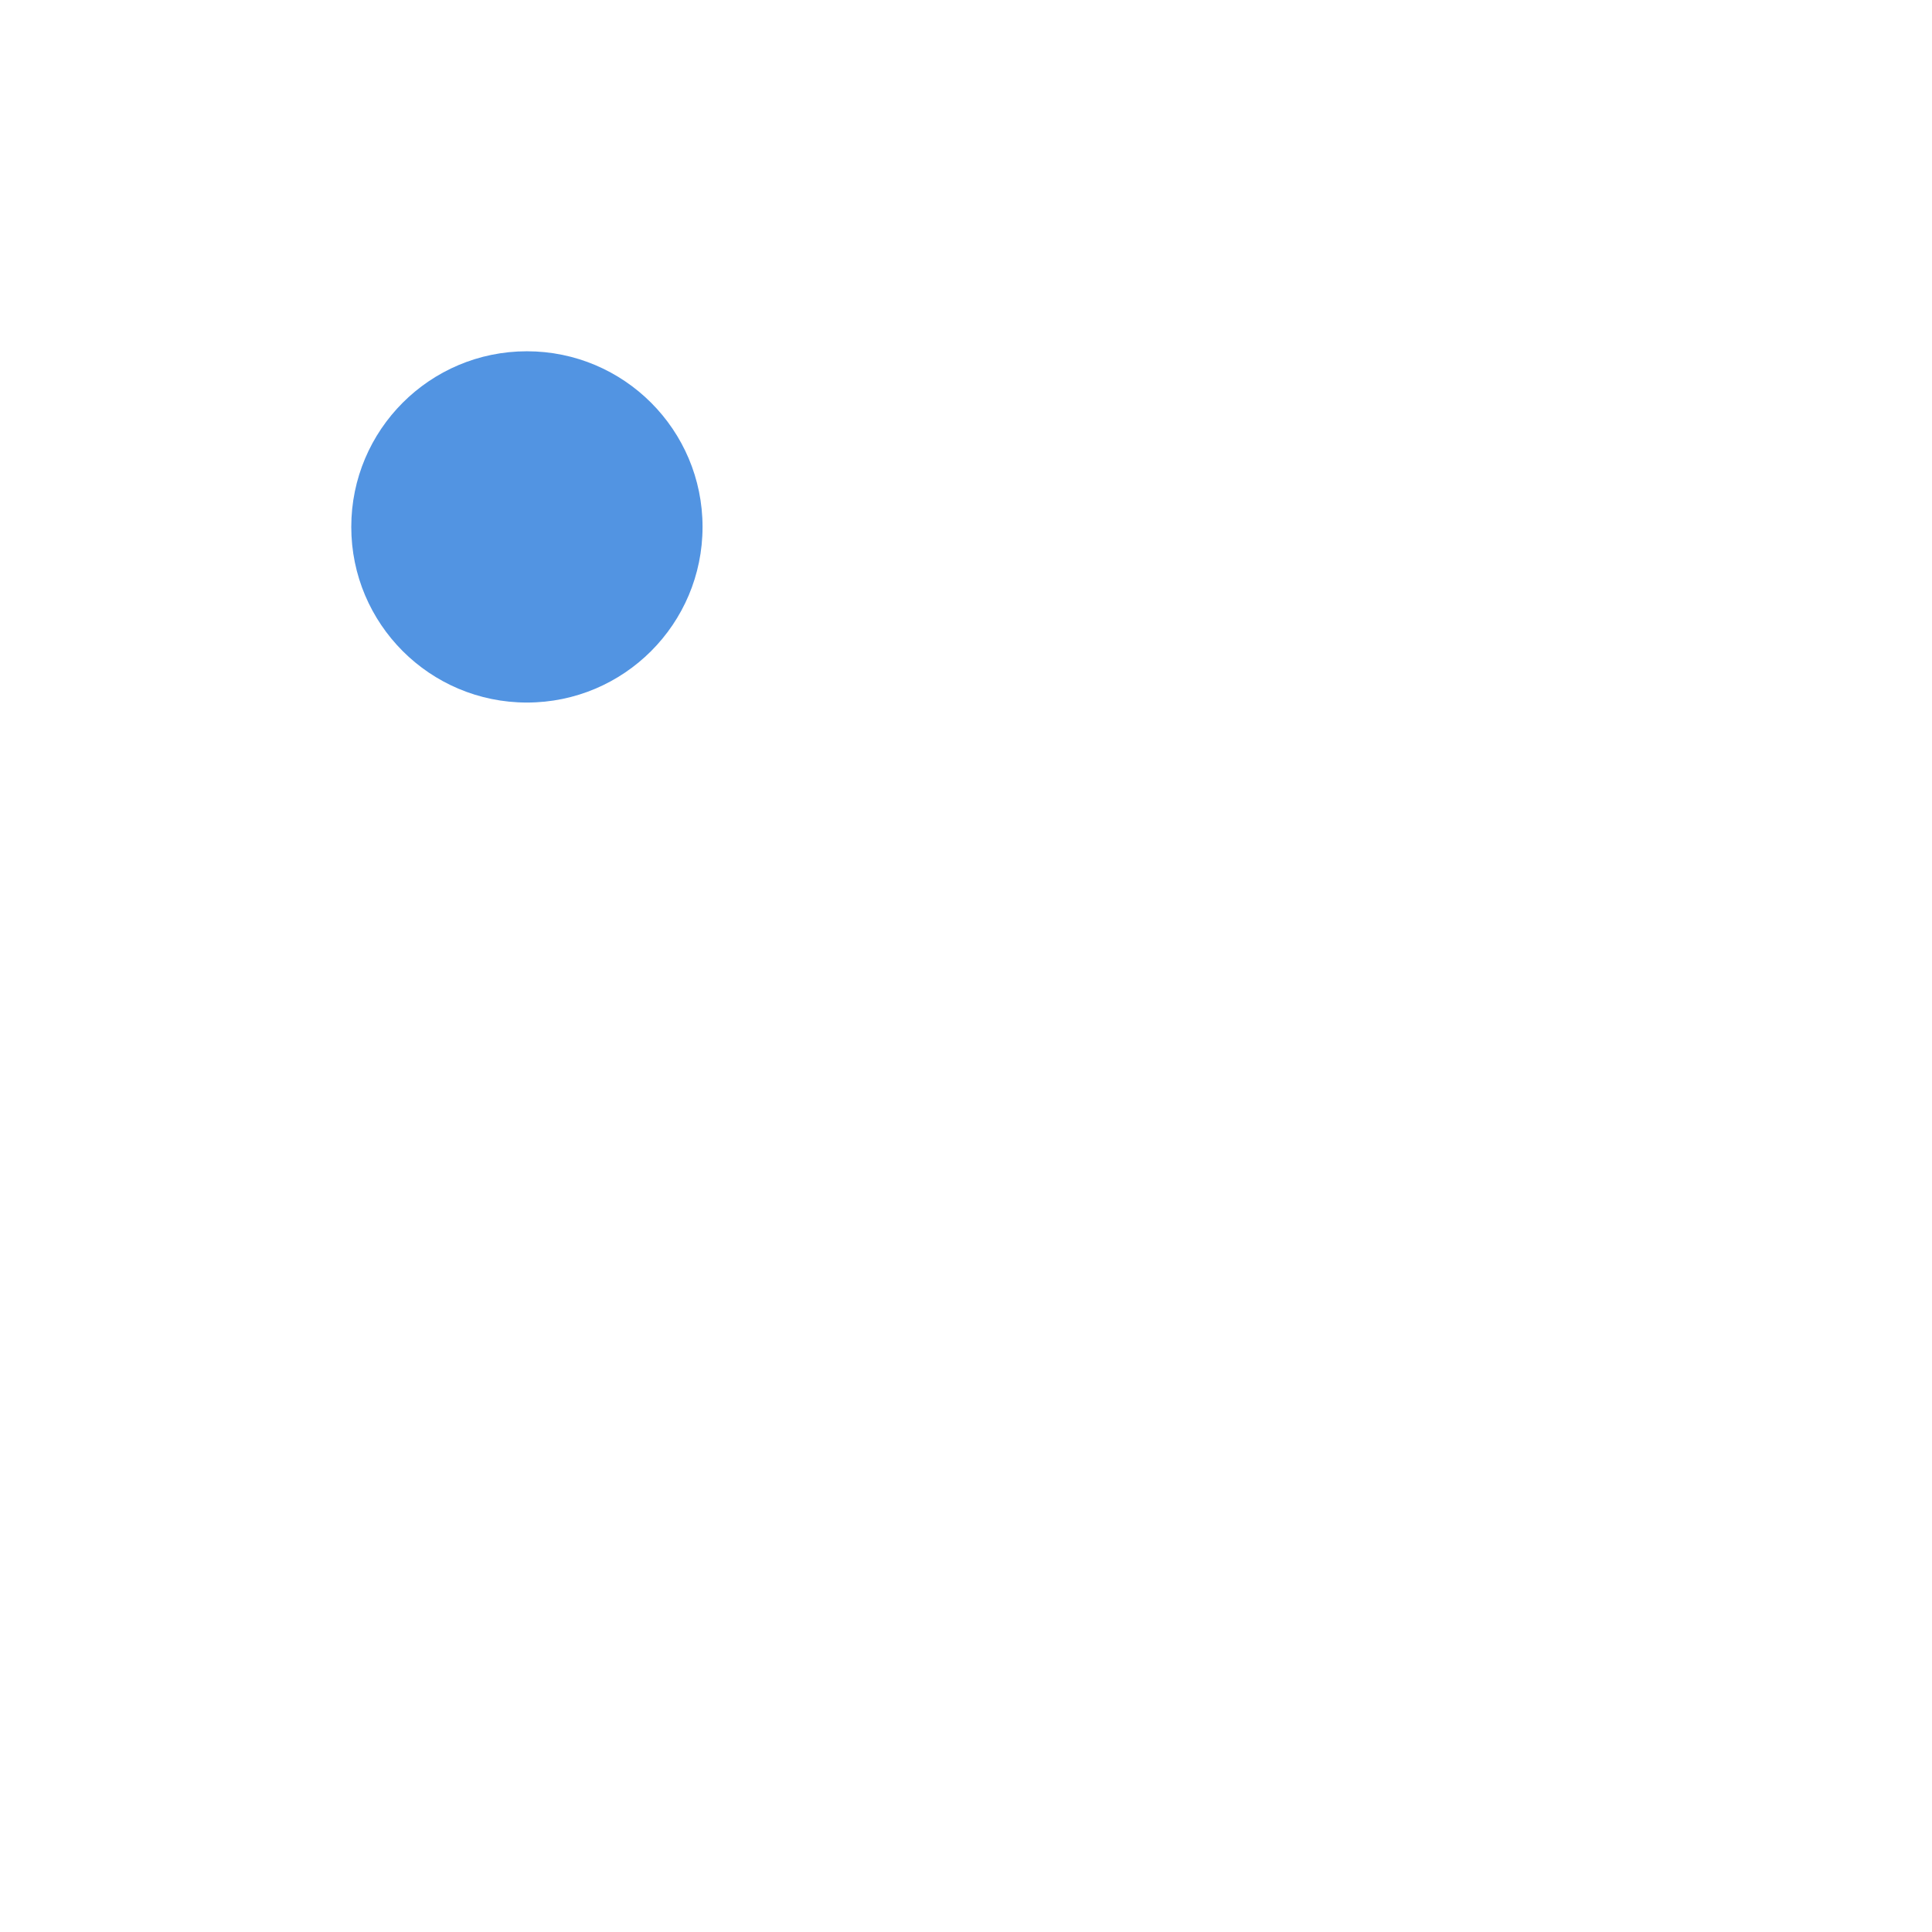
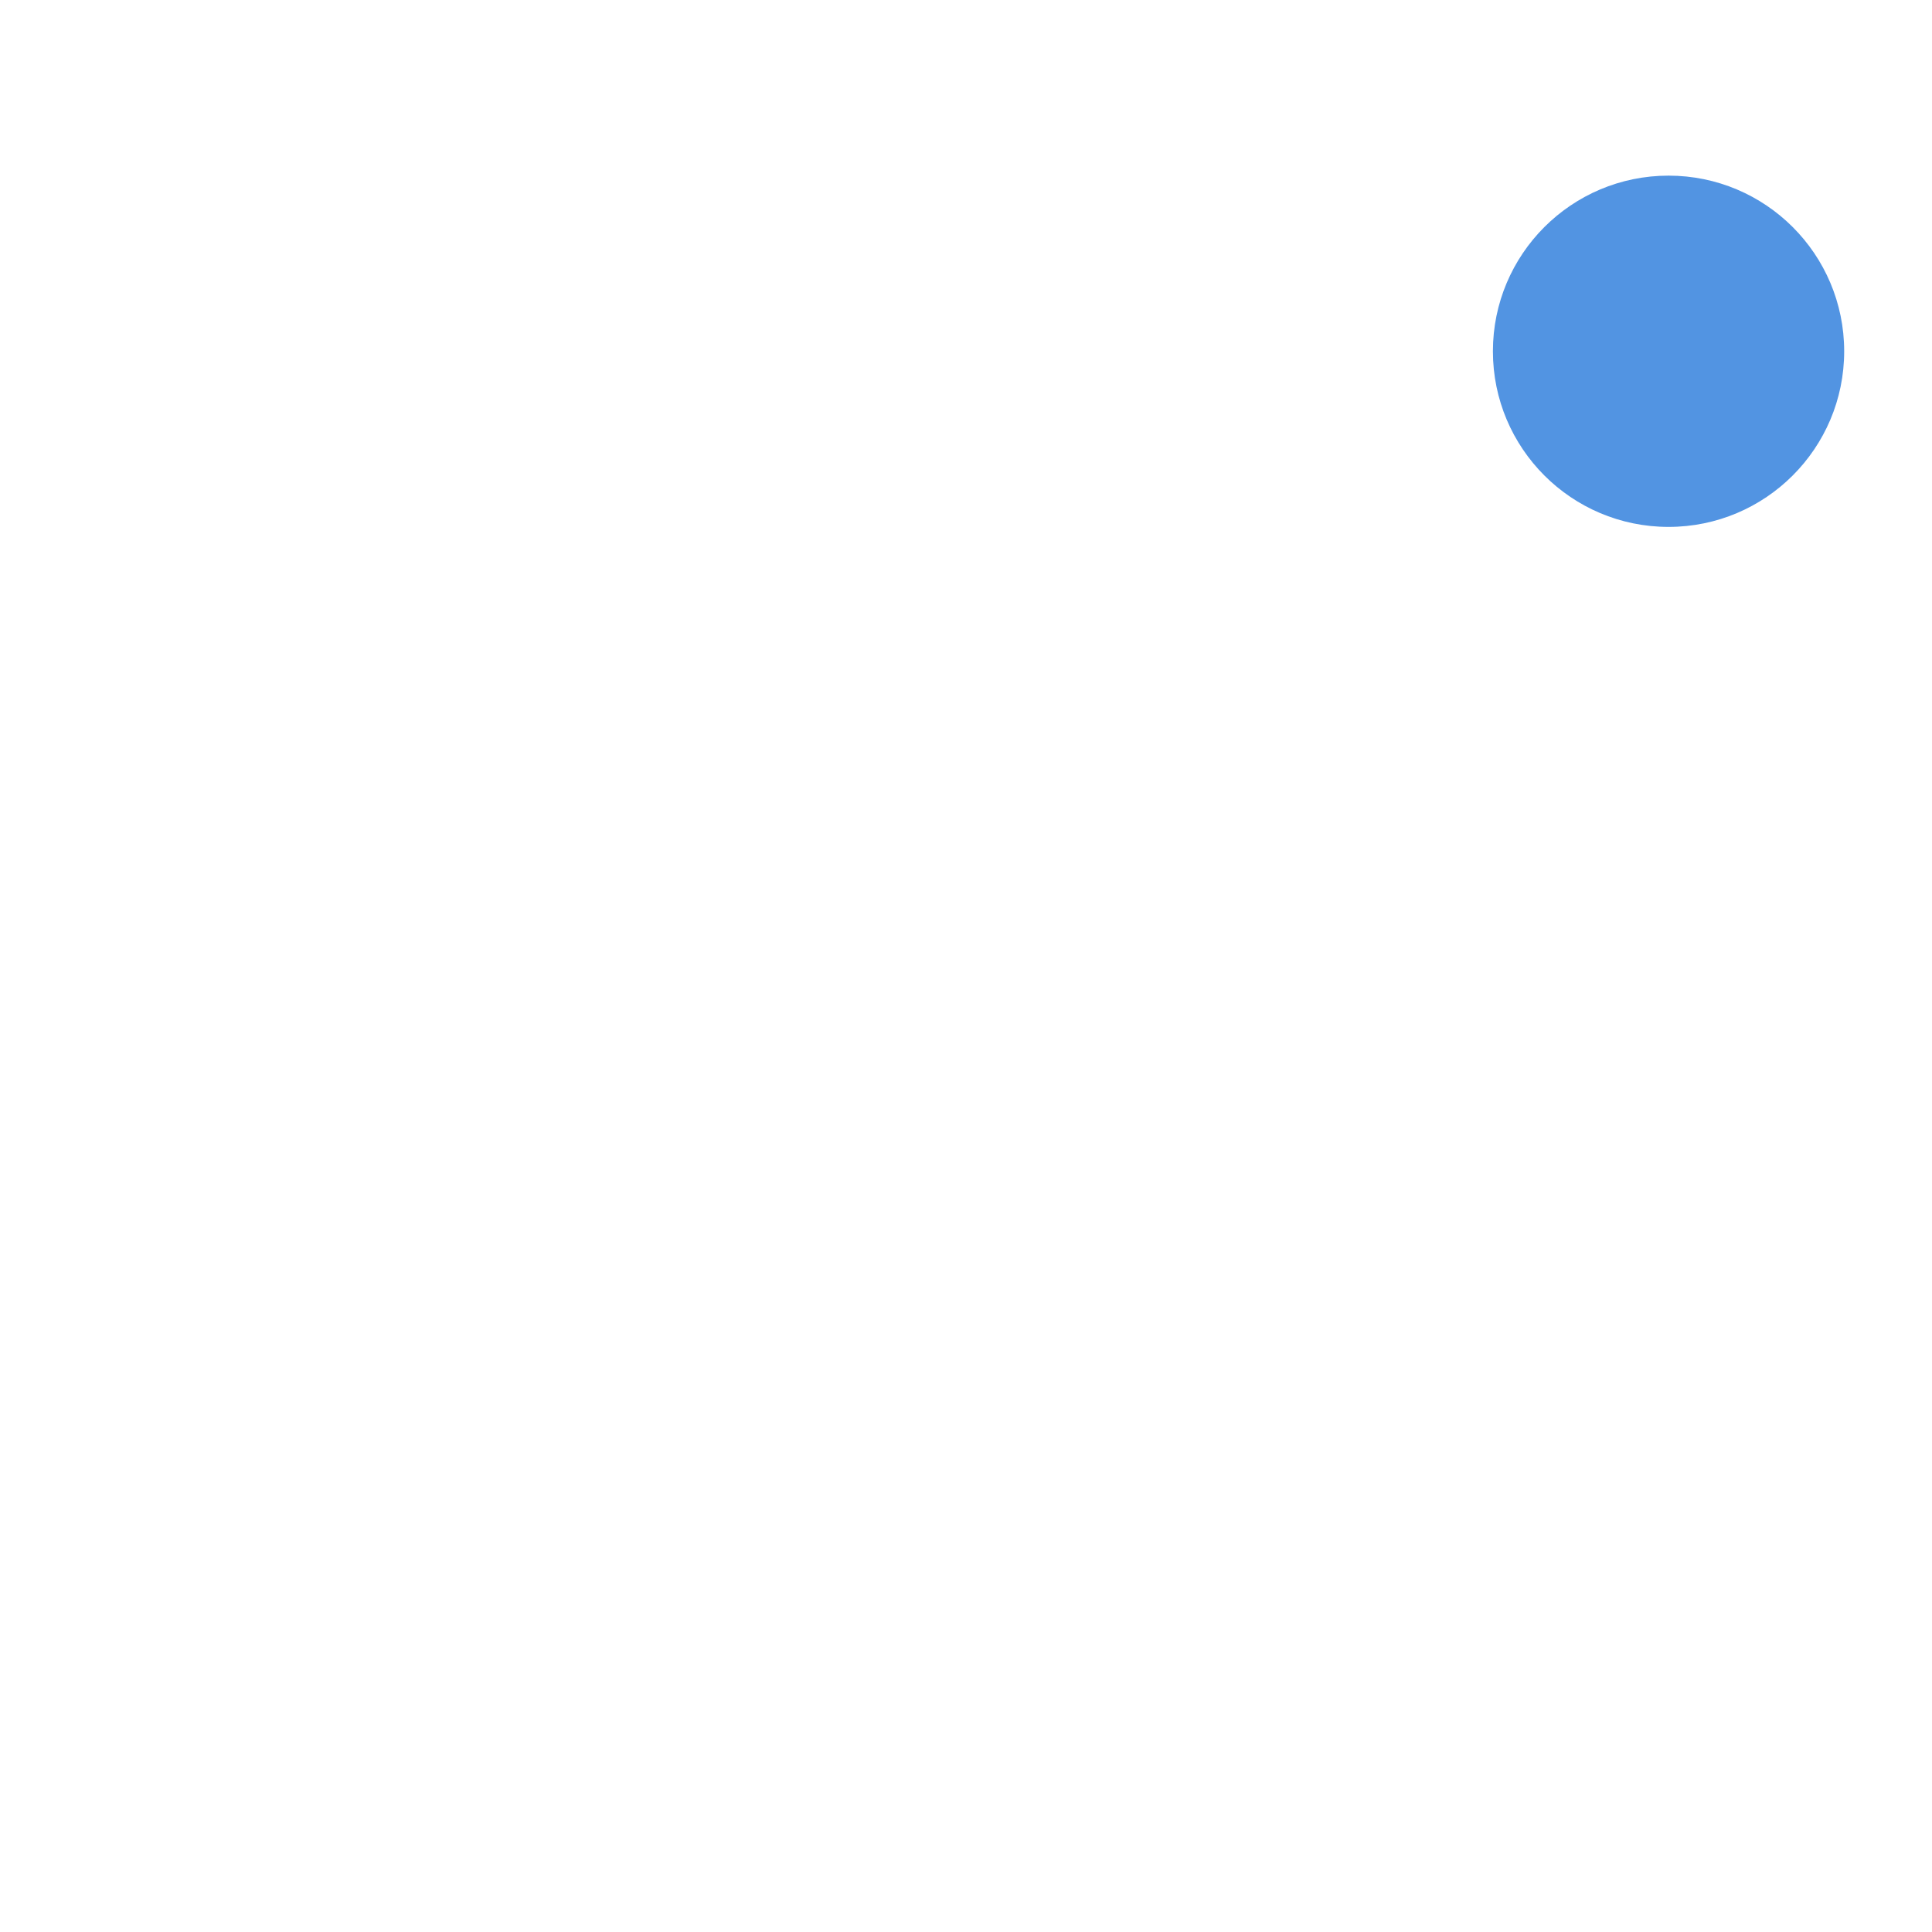
- <svg xmlns="http://www.w3.org/2000/svg" height="22" width="22" version="1" id="svg2">
-   <defs id="defs10">
+ <svg xmlns="http://www.w3.org/2000/svg" height="22" width="22" version="1">
+   <defs>
    <style type="text/css" id="current-color-scheme">
   .ColorScheme-Text { color:#6e6e6e; } .ColorScheme-Highlight { color:#5294e2; } .ColorScheme-ButtonBackground { color:#ffffff; }
  </style>
  </defs>
-   <path opacity=".3" style="fill:currentColor" d="m7 3a4 4 0 0 0 -0.537 0.041 3 3 0 0 1 2.537 2.959 3 3 0 0 1 -0.398 1.488l0.105-0.105 2.293 2.293 2.293-2.293 1.414 1.414-2.293 2.293 2.293 2.293-1.414 1.414-2.293-2.293-2.293 2.293-1.414-1.414 2.293-2.293-2.293-2.293 0.199-0.199a3 3 0 0 1 -1.492 0.402 3 3 0 0 1 -2.961 -2.522 4 4 0 0 0 -0.039 0.521 4 4 0 0 0 1.115 2.769 7 7 0 0 0 -0.115 1.23 7 7 0 0 0 7 7 7 7 0 0 0 1.238 -0.113 4 4 0 0 0 2.762 1.113 4 4 0 0 0 4 -4 4 4 0 0 0 -1.115 -2.77 7 7 0 0 0 0.115 -1.23 7 7 0 0 0 -7 -7 7 7 0 0 0 -1.238 0.113 4 4 0 0 0 -2.762 -1.113z" id="path4" class="ColorScheme-ButtonBackground" />
-   <circle cy="6" cx="6" r="2" style="fill:currentColor" id="circle6" class="ColorScheme-Highlight" />
+   <path opacity=".3" style="fill:currentColor" d="m7 3a4 4 0 0 0 -4 4 4 4 0 0 0 1.115 2.769 7 7 0 0 0 -0.115 1.23 7 7 0 0 0 7 7 7 7 0 0 0 1.238 -0.113 4 4 0 0 0 2.762 1.113 4 4 0 0 0 4 -4 4 4 0 0 0 -1.115 -2.77 7 7 0 0 0 0.115 -1.23 7 7 0 0 0 -7 -7 7 7 0 0 0 -1.238 0.113 4 4 0 0 0 -2.762 -1.113zm1.707 4.383l2.293 2.293 2.293-2.293 1.414 1.414-2.293 2.293 2.293 2.293-1.414 1.414-2.293-2.293-2.293 2.293-1.414-1.414 2.293-2.293-2.293-2.293 1.414-1.414z" class="ColorScheme-ButtonBackground" />
+   <circle class="ColorScheme-Highlight" style="fill:currentColor" r="2" cx="19" cy="4" />
</svg>
